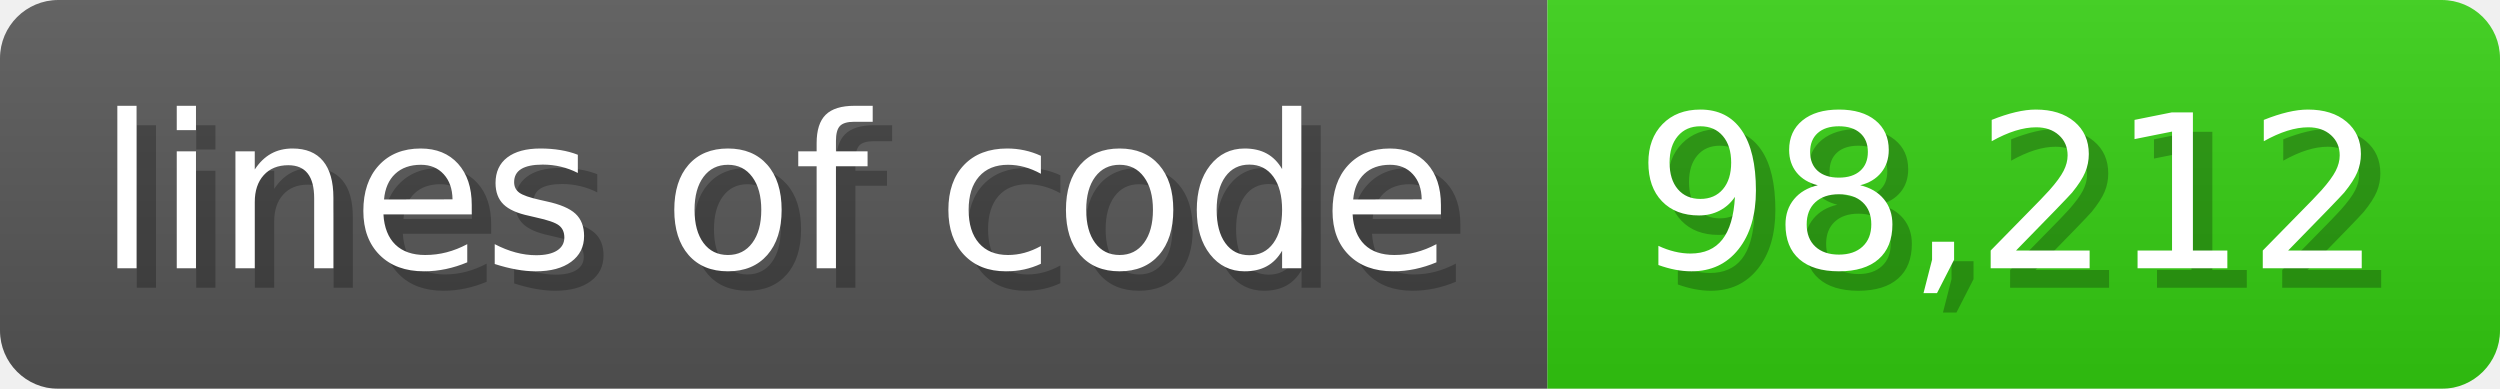
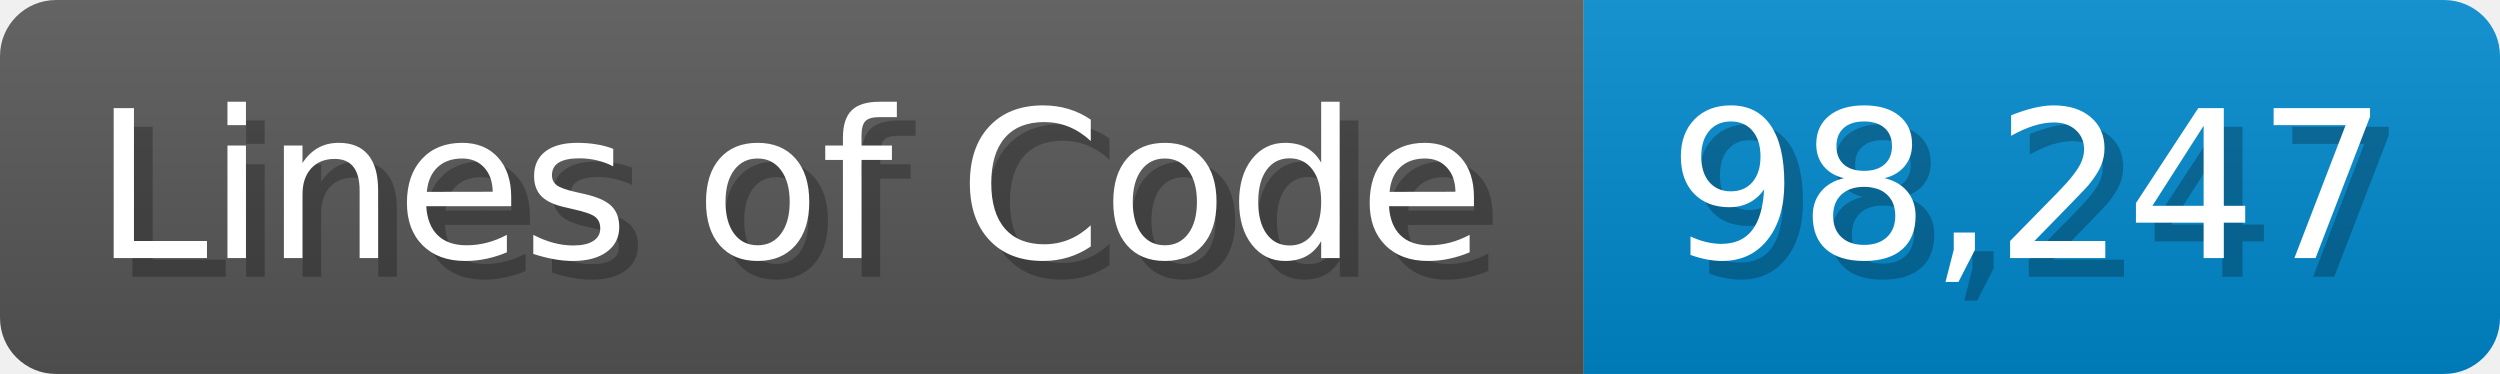
- <svg xmlns="http://www.w3.org/2000/svg" width="128.6" height="20" viewBox="0 0 1286 200">
+ <svg xmlns="http://www.w3.org/2000/svg" width="133.7" height="20" viewBox="0 0 1337 200">
  <linearGradient id="a" x2="0" y2="100%">
    <stop offset="0" stop-opacity=".1" stop-color="#EEE" />
    <stop offset="1" stop-opacity=".1" />
  </linearGradient>
  <mask id="m">
-     <rect width="1286" height="200" rx="30" fill="#FFF" />
+     <rect width="1337" height="200" rx="30" fill="#FFF" />
  </mask>
  <g mask="url(#m)">
-     <rect width="796" height="200" fill="#555" />
-     <rect width="490" height="200" fill="#3C1" x="796" />
-     <rect width="1286" height="200" fill="url(#a)" />
+     <rect width="847" height="200" fill="#555" />
+     <rect width="490" height="200" fill="#08C" x="847" />
+     <rect width="1337" height="200" fill="url(#a)" />
  </g>
  <g fill="#fff" text-anchor="start" font-family="Verdana,DejaVu Sans,sans-serif" font-size="110">
-     <text x="60" y="148" textLength="696" fill="#000" opacity="0.25">lines of code</text>
-     <text x="50" y="138" textLength="696">lines of code</text>
-     <text x="851" y="148" textLength="390" fill="#000" opacity="0.25">98,212</text>
-     <text x="841" y="138" textLength="390">98,212</text>
+     <text x="60" y="148" textLength="747" fill="#000" opacity="0.25">Lines of Code</text>
+     <text x="50" y="138" textLength="747">Lines of Code</text>
+     <text x="902" y="148" textLength="390" fill="#000" opacity="0.25">98,247</text>
+     <text x="892" y="138" textLength="390">98,247</text>
  </g>
</svg>
